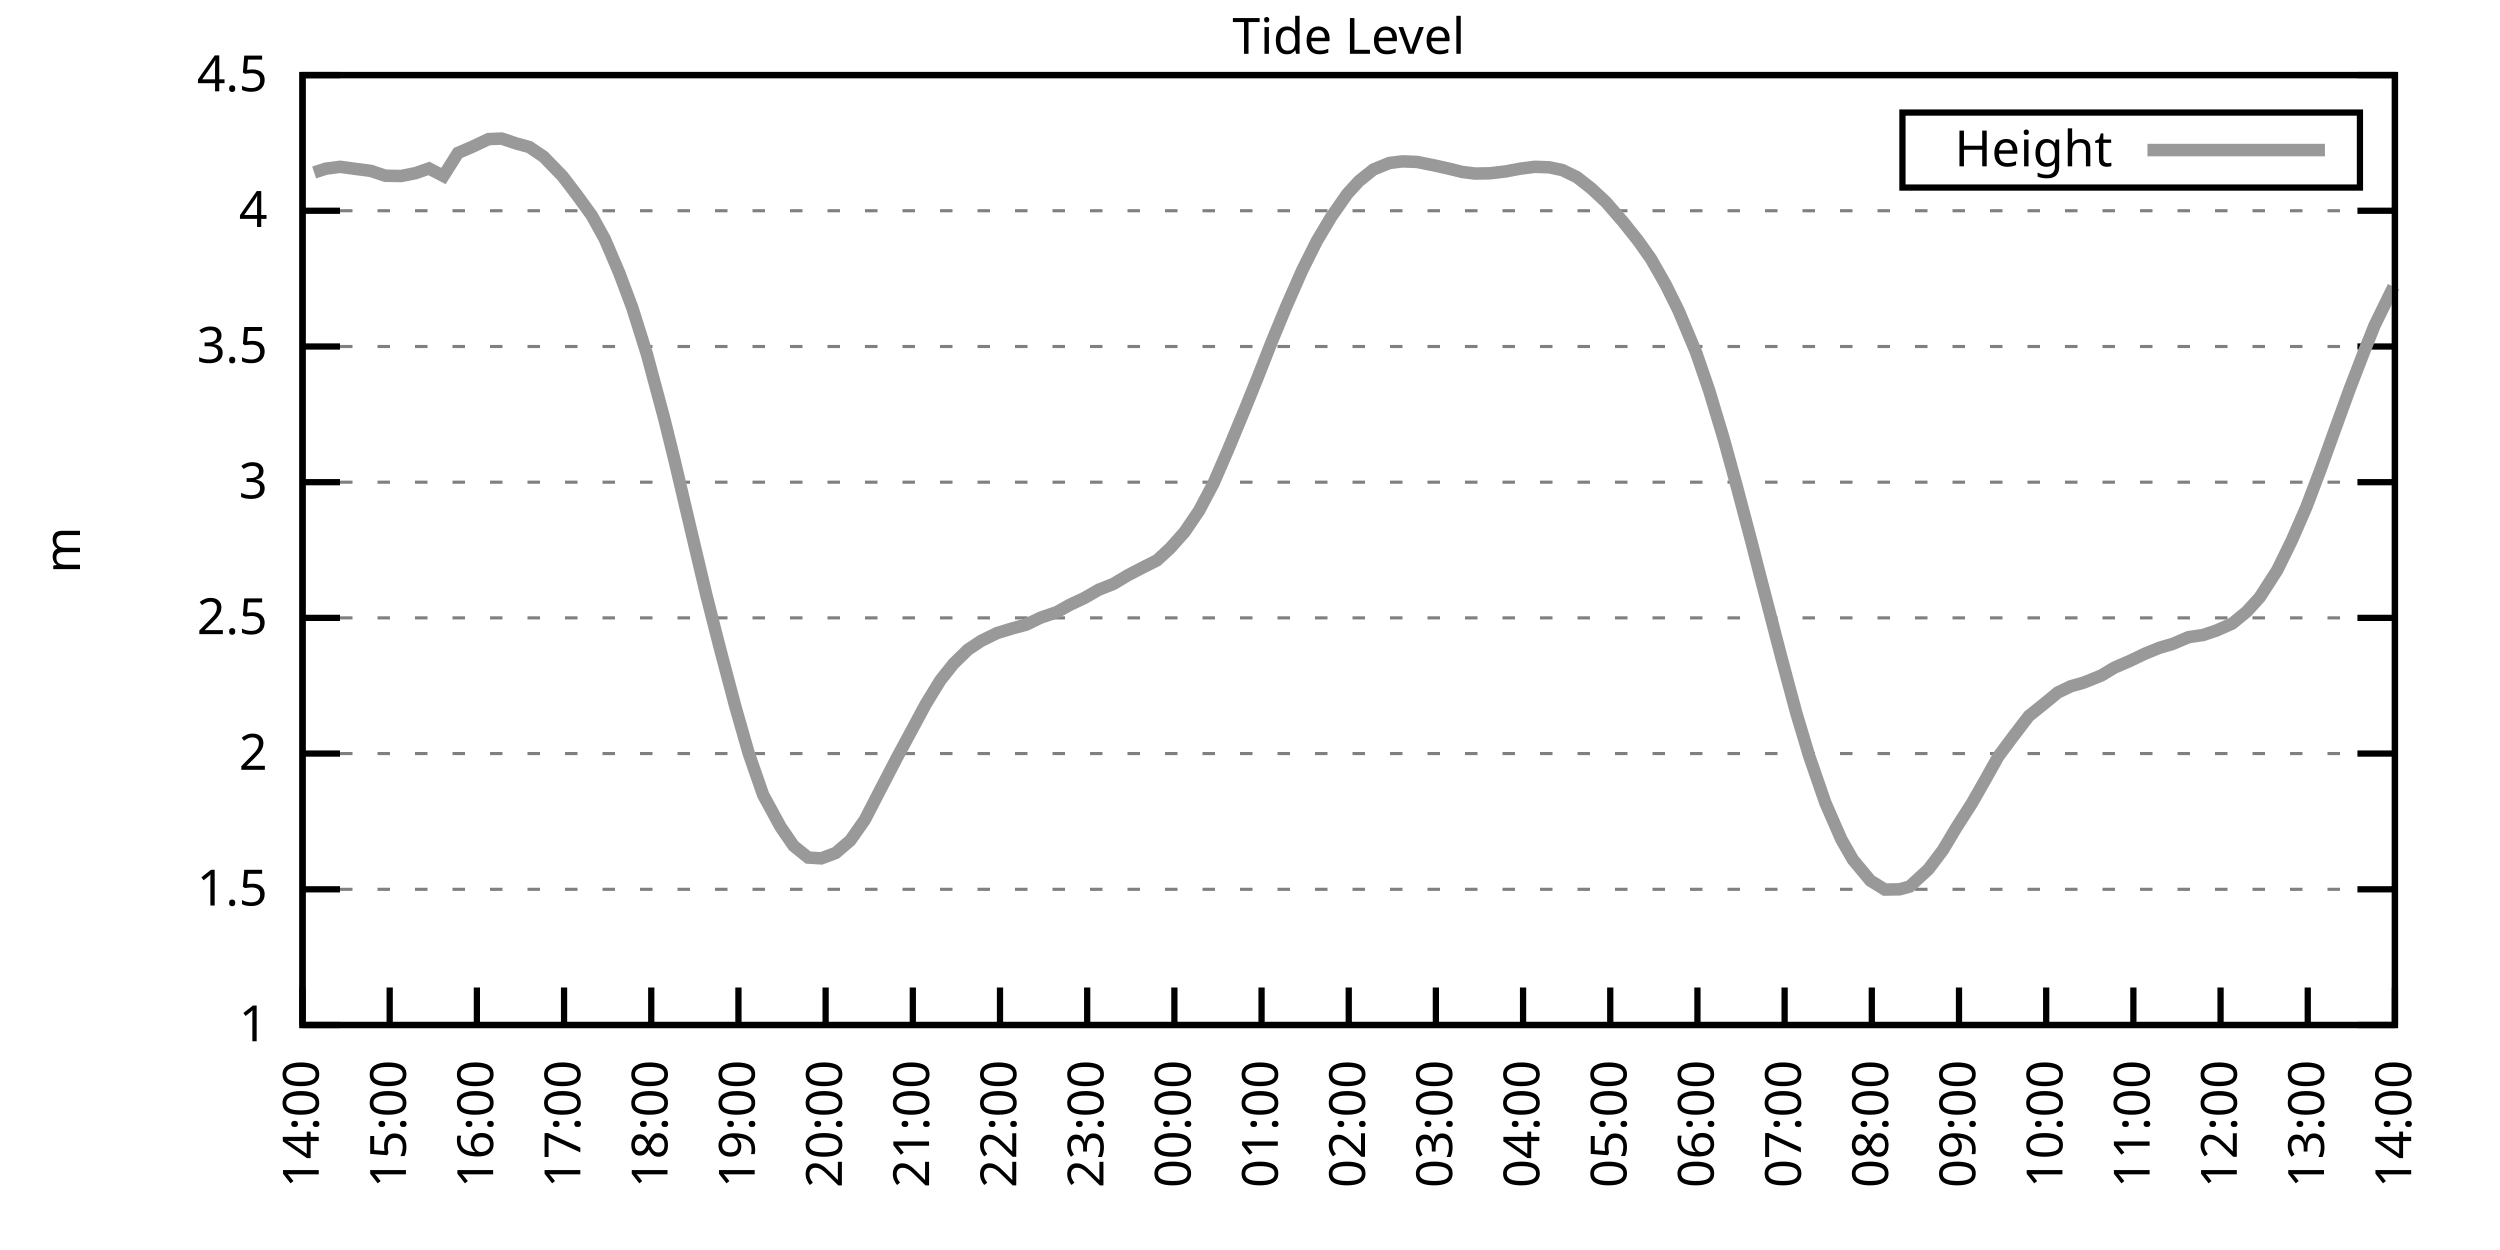
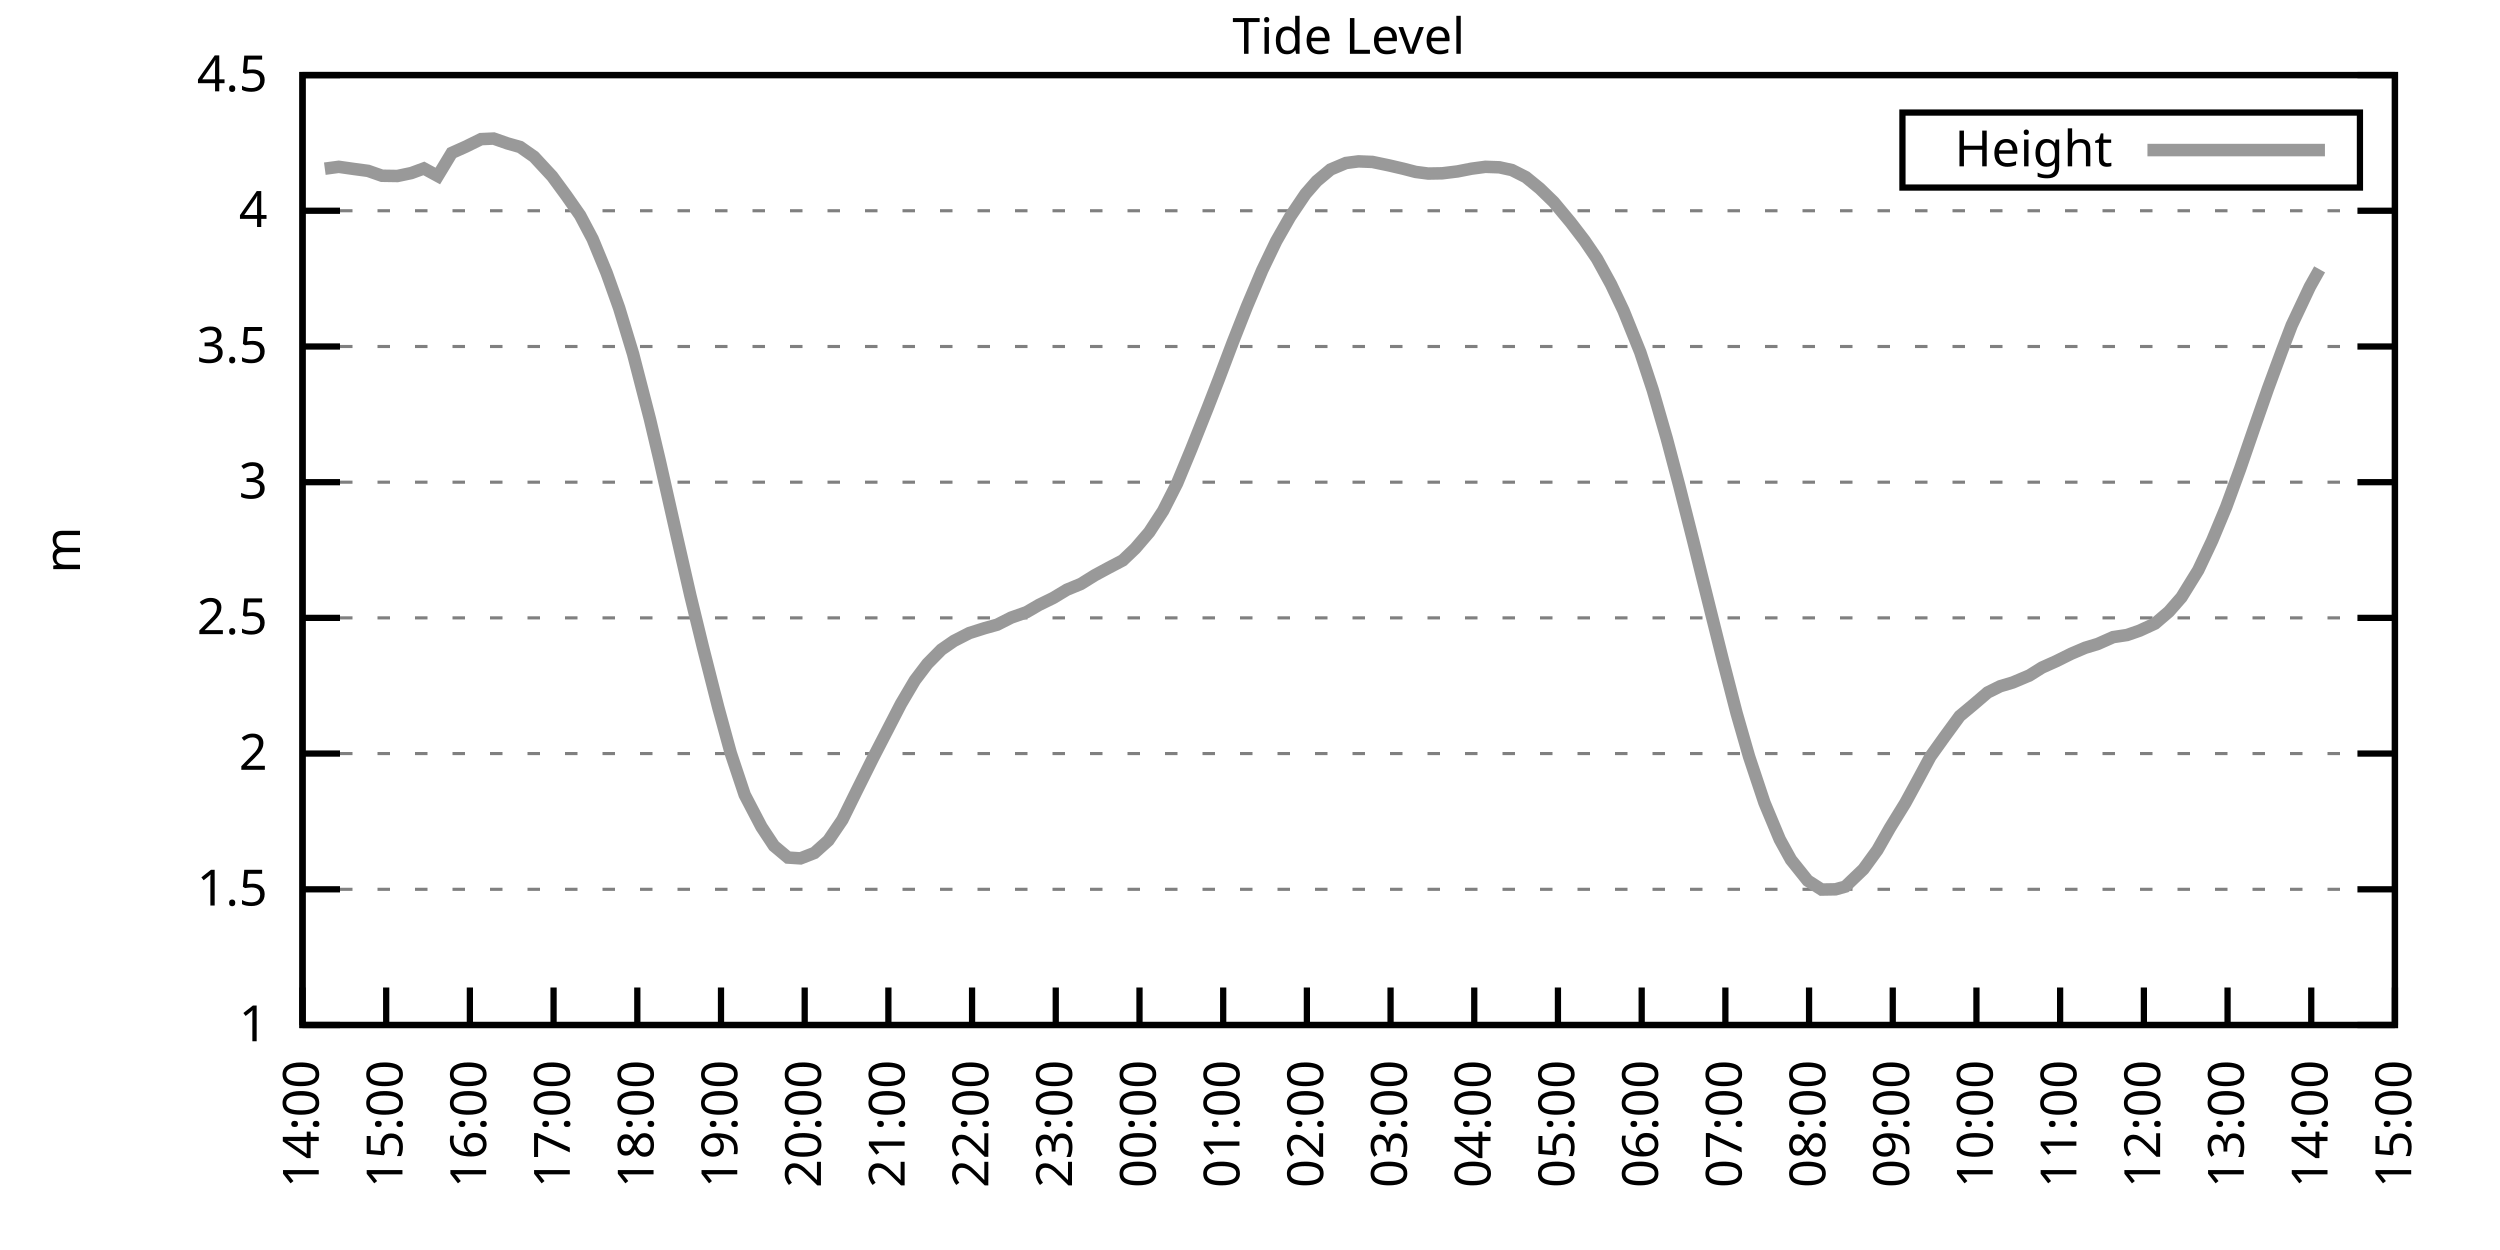
<svg xmlns="http://www.w3.org/2000/svg" xmlns:xlink="http://www.w3.org/1999/xlink" width="400" height="200" viewBox="0 0 400 200">
  <g id="gnuplot_canvas">
    <rect x="0" y="0" width="400" height="200" fill="none" />
    <defs>
      <circle id="gpDot" r="0.5" stroke-width="0.5" stroke="currentColor" />
      <path id="gpPt0" stroke-width="0.333" stroke="currentColor" d="M-1,0 h2 M0,-1 v2" />
      <path id="gpPt1" stroke-width="0.333" stroke="currentColor" d="M-1,-1 L1,1 M1,-1 L-1,1" />
      <path id="gpPt2" stroke-width="0.333" stroke="currentColor" d="M-1,0 L1,0 M0,-1 L0,1 M-1,-1 L1,1 M-1,1 L1,-1" />
      <rect id="gpPt3" stroke-width="0.333" stroke="currentColor" x="-1" y="-1" width="2" height="2" />
      <rect id="gpPt4" stroke-width="0.333" stroke="currentColor" fill="currentColor" x="-1" y="-1" width="2" height="2" />
      <circle id="gpPt5" stroke-width="0.333" stroke="currentColor" cx="0" cy="0" r="1" />
      <use xlink:href="#gpPt5" id="gpPt6" fill="currentColor" stroke="none" />
      <path id="gpPt7" stroke-width="0.333" stroke="currentColor" d="M0,-1.33 L-1.33,0.67 L1.33,0.67 z" />
      <use xlink:href="#gpPt7" id="gpPt8" fill="currentColor" stroke="none" />
      <use xlink:href="#gpPt7" id="gpPt9" stroke="currentColor" transform="rotate(180)" />
      <use xlink:href="#gpPt9" id="gpPt10" fill="currentColor" stroke="none" />
      <use xlink:href="#gpPt3" id="gpPt11" stroke="currentColor" transform="rotate(45)" />
      <use xlink:href="#gpPt11" id="gpPt12" fill="currentColor" stroke="none" />
      <path id="gpPt13" stroke-width="0.333" stroke="currentColor" d="M0,1.330 L1.265,0.411 L0.782,-1.067 L-0.782,-1.076 L-1.265,0.411 z" />
      <use xlink:href="#gpPt13" id="gpPt14" fill="currentColor" stroke="none" />
      <filter id="textbox" filterUnits="objectBoundingBox" x="0" y="0" height="1" width="1">
        <feFlood flood-color="white" flood-opacity="1" result="bgnd" />
        <feComposite in="SourceGraphic" in2="bgnd" operator="atop" />
      </filter>
      <filter id="greybox" filterUnits="objectBoundingBox" x="0" y="0" height="1" width="1">
        <feFlood flood-color="lightgrey" flood-opacity="1" result="grey" />
        <feComposite in="SourceGraphic" in2="grey" operator="atop" />
      </filter>
    </defs>
    <g fill="none" color="white" stroke="currentColor" stroke-width="1.00" stroke-linecap="butt" stroke-linejoin="miter">
</g>
    <g fill="none" color="black" stroke="currentColor" stroke-width="1.00" stroke-linecap="butt" stroke-linejoin="miter">
      <g stroke="none" shape-rendering="crispEdges">
        <polygon fill="rgb(255, 255, 255)" points="48.40,164.00 383.18,164.00 383.18,12.02 48.40,12.02 " />
      </g>
    </g>
    <g fill="none" color="black" stroke="currentColor" stroke-width="1.00" stroke-linecap="butt" stroke-linejoin="miter">
</g>
    <g fill="none" color="black" stroke="black" stroke-width="0.50" stroke-linecap="butt" stroke-linejoin="miter">
</g>
    <g fill="none" color="gray" stroke="currentColor" stroke-width="0.50" stroke-linecap="butt" stroke-linejoin="miter">
      <path stroke="gray" stroke-dasharray="2,4" class="gridline" d="M48.40,164.00 L383.19,164.00  " />
    </g>
    <g fill="none" color="gray" stroke="gray" stroke-width="1.00" stroke-linecap="butt" stroke-linejoin="miter">
</g>
    <g fill="none" color="black" stroke="currentColor" stroke-width="1.00" stroke-linecap="butt" stroke-linejoin="miter">
      <path stroke="black" d="M48.40,164.00 L54.40,164.00 M383.19,164.00 L377.19,164.00  " />
      <g transform="translate(42.80,166.60)" stroke="none" fill="black" font-family="Sans" font-size="8.00" text-anchor="end">
        <text>
          <tspan font-family="Sans"> 1</tspan>
        </text>
      </g>
    </g>
    <g fill="none" color="black" stroke="currentColor" stroke-width="1.00" stroke-linecap="butt" stroke-linejoin="miter">
</g>
    <g fill="none" color="black" stroke="black" stroke-width="0.50" stroke-linecap="butt" stroke-linejoin="miter">
</g>
    <g fill="none" color="gray" stroke="currentColor" stroke-width="0.50" stroke-linecap="butt" stroke-linejoin="miter">
      <path stroke="gray" stroke-dasharray="2,4" class="gridline" d="M48.40,142.29 L383.19,142.29  " />
    </g>
    <g fill="none" color="gray" stroke="gray" stroke-width="1.00" stroke-linecap="butt" stroke-linejoin="miter">
</g>
    <g fill="none" color="black" stroke="currentColor" stroke-width="1.00" stroke-linecap="butt" stroke-linejoin="miter">
      <path stroke="black" d="M48.40,142.29 L54.40,142.29 M383.19,142.29 L377.19,142.29  " />
      <g transform="translate(42.80,144.89)" stroke="none" fill="black" font-family="Sans" font-size="8.00" text-anchor="end">
        <text>
          <tspan font-family="Sans"> 1.5</tspan>
        </text>
      </g>
    </g>
    <g fill="none" color="black" stroke="currentColor" stroke-width="1.00" stroke-linecap="butt" stroke-linejoin="miter">
</g>
    <g fill="none" color="black" stroke="black" stroke-width="0.50" stroke-linecap="butt" stroke-linejoin="miter">
</g>
    <g fill="none" color="gray" stroke="currentColor" stroke-width="0.50" stroke-linecap="butt" stroke-linejoin="miter">
      <path stroke="gray" stroke-dasharray="2,4" class="gridline" d="M48.40,120.57 L383.19,120.57  " />
    </g>
    <g fill="none" color="gray" stroke="gray" stroke-width="1.00" stroke-linecap="butt" stroke-linejoin="miter">
</g>
    <g fill="none" color="black" stroke="currentColor" stroke-width="1.00" stroke-linecap="butt" stroke-linejoin="miter">
      <path stroke="black" d="M48.40,120.57 L54.40,120.57 M383.19,120.57 L377.19,120.57  " />
      <g transform="translate(42.80,123.17)" stroke="none" fill="black" font-family="Sans" font-size="8.00" text-anchor="end">
        <text>
          <tspan font-family="Sans"> 2</tspan>
        </text>
      </g>
    </g>
    <g fill="none" color="black" stroke="currentColor" stroke-width="1.00" stroke-linecap="butt" stroke-linejoin="miter">
</g>
    <g fill="none" color="black" stroke="black" stroke-width="0.50" stroke-linecap="butt" stroke-linejoin="miter">
</g>
    <g fill="none" color="gray" stroke="currentColor" stroke-width="0.50" stroke-linecap="butt" stroke-linejoin="miter">
      <path stroke="gray" stroke-dasharray="2,4" class="gridline" d="M48.40,98.86 L383.19,98.86  " />
    </g>
    <g fill="none" color="gray" stroke="gray" stroke-width="1.00" stroke-linecap="butt" stroke-linejoin="miter">
</g>
    <g fill="none" color="black" stroke="currentColor" stroke-width="1.00" stroke-linecap="butt" stroke-linejoin="miter">
      <path stroke="black" d="M48.40,98.86 L54.40,98.86 M383.19,98.86 L377.19,98.86  " />
      <g transform="translate(42.80,101.46)" stroke="none" fill="black" font-family="Sans" font-size="8.00" text-anchor="end">
        <text>
          <tspan font-family="Sans"> 2.5</tspan>
        </text>
      </g>
    </g>
    <g fill="none" color="black" stroke="currentColor" stroke-width="1.00" stroke-linecap="butt" stroke-linejoin="miter">
</g>
    <g fill="none" color="black" stroke="black" stroke-width="0.50" stroke-linecap="butt" stroke-linejoin="miter">
</g>
    <g fill="none" color="gray" stroke="currentColor" stroke-width="0.50" stroke-linecap="butt" stroke-linejoin="miter">
      <path stroke="gray" stroke-dasharray="2,4" class="gridline" d="M48.40,77.15 L383.19,77.15  " />
    </g>
    <g fill="none" color="gray" stroke="gray" stroke-width="1.00" stroke-linecap="butt" stroke-linejoin="miter">
</g>
    <g fill="none" color="black" stroke="currentColor" stroke-width="1.00" stroke-linecap="butt" stroke-linejoin="miter">
      <path stroke="black" d="M48.40,77.15 L54.40,77.15 M383.19,77.15 L377.19,77.15  " />
      <g transform="translate(42.80,79.75)" stroke="none" fill="black" font-family="Sans" font-size="8.00" text-anchor="end">
        <text>
          <tspan font-family="Sans"> 3</tspan>
        </text>
      </g>
    </g>
    <g fill="none" color="black" stroke="currentColor" stroke-width="1.00" stroke-linecap="butt" stroke-linejoin="miter">
</g>
    <g fill="none" color="black" stroke="black" stroke-width="0.50" stroke-linecap="butt" stroke-linejoin="miter">
</g>
    <g fill="none" color="gray" stroke="currentColor" stroke-width="0.50" stroke-linecap="butt" stroke-linejoin="miter">
      <path stroke="gray" stroke-dasharray="2,4" class="gridline" d="M48.40,55.44 L383.19,55.44  " />
    </g>
    <g fill="none" color="gray" stroke="gray" stroke-width="1.00" stroke-linecap="butt" stroke-linejoin="miter">
</g>
    <g fill="none" color="black" stroke="currentColor" stroke-width="1.00" stroke-linecap="butt" stroke-linejoin="miter">
      <path stroke="black" d="M48.40,55.44 L54.40,55.44 M383.19,55.44 L377.19,55.44  " />
      <g transform="translate(42.80,58.04)" stroke="none" fill="black" font-family="Sans" font-size="8.00" text-anchor="end">
        <text>
          <tspan font-family="Sans"> 3.5</tspan>
        </text>
      </g>
    </g>
    <g fill="none" color="black" stroke="currentColor" stroke-width="1.00" stroke-linecap="butt" stroke-linejoin="miter">
</g>
    <g fill="none" color="black" stroke="black" stroke-width="0.50" stroke-linecap="butt" stroke-linejoin="miter">
</g>
    <g fill="none" color="gray" stroke="currentColor" stroke-width="0.50" stroke-linecap="butt" stroke-linejoin="miter">
      <path stroke="gray" stroke-dasharray="2,4" class="gridline" d="M48.40,33.72 L383.19,33.72  " />
    </g>
    <g fill="none" color="gray" stroke="gray" stroke-width="1.00" stroke-linecap="butt" stroke-linejoin="miter">
</g>
    <g fill="none" color="black" stroke="currentColor" stroke-width="1.00" stroke-linecap="butt" stroke-linejoin="miter">
      <path stroke="black" d="M48.40,33.72 L54.40,33.72 M383.19,33.72 L377.19,33.72  " />
      <g transform="translate(42.80,36.32)" stroke="none" fill="black" font-family="Sans" font-size="8.00" text-anchor="end">
        <text>
          <tspan font-family="Sans"> 4</tspan>
        </text>
      </g>
    </g>
    <g fill="none" color="black" stroke="currentColor" stroke-width="1.00" stroke-linecap="butt" stroke-linejoin="miter">
</g>
    <g fill="none" color="black" stroke="black" stroke-width="0.50" stroke-linecap="butt" stroke-linejoin="miter">
</g>
    <g fill="none" color="gray" stroke="currentColor" stroke-width="0.50" stroke-linecap="butt" stroke-linejoin="miter">
      <path stroke="gray" stroke-dasharray="2,4" class="gridline" d="M48.40,12.01 L383.19,12.01  " />
    </g>
    <g fill="none" color="gray" stroke="gray" stroke-width="1.00" stroke-linecap="butt" stroke-linejoin="miter">
</g>
    <g fill="none" color="black" stroke="currentColor" stroke-width="1.00" stroke-linecap="butt" stroke-linejoin="miter">
      <path stroke="black" d="M48.40,12.01 L54.40,12.01 M383.19,12.01 L377.19,12.01  " />
      <g transform="translate(42.80,14.61)" stroke="none" fill="black" font-family="Sans" font-size="8.00" text-anchor="end">
        <text>
          <tspan font-family="Sans"> 4.5</tspan>
        </text>
      </g>
    </g>
    <g fill="none" color="black" stroke="currentColor" stroke-width="1.00" stroke-linecap="butt" stroke-linejoin="miter">
      <path stroke="black" d="M48.40,164.00 L48.40,158.00  " />
      <g transform="translate(51.00,169.60) rotate(270.00)" stroke="none" fill="black" font-family="Sans" font-size="8.00" text-anchor="end">
        <text>
          <tspan font-family="Sans">14:00</tspan>
        </text>
      </g>
    </g>
    <g fill="none" color="black" stroke="currentColor" stroke-width="1.00" stroke-linecap="butt" stroke-linejoin="miter">
-       <path stroke="black" d="M62.35,164.00 L62.35,158.00  " />
-       <g transform="translate(64.95,169.60) rotate(270.00)" stroke="none" fill="black" font-family="Sans" font-size="8.00" text-anchor="end">
+       <path stroke="black" d="M61.79,164.00 L61.79,158.00  " />
+       <g transform="translate(64.39,169.60) rotate(270.00)" stroke="none" fill="black" font-family="Sans" font-size="8.00" text-anchor="end">
        <text>
          <tspan font-family="Sans">15:00</tspan>
        </text>
      </g>
    </g>
    <g fill="none" color="black" stroke="currentColor" stroke-width="1.00" stroke-linecap="butt" stroke-linejoin="miter">
-       <path stroke="black" d="M76.30,164.00 L76.30,158.00  " />
-       <g transform="translate(78.90,169.60) rotate(270.00)" stroke="none" fill="black" font-family="Sans" font-size="8.00" text-anchor="end">
+       <path stroke="black" d="M75.18,164.00 L75.18,158.00  " />
+       <g transform="translate(77.78,169.60) rotate(270.00)" stroke="none" fill="black" font-family="Sans" font-size="8.00" text-anchor="end">
        <text>
          <tspan font-family="Sans">16:00</tspan>
        </text>
      </g>
    </g>
    <g fill="none" color="black" stroke="currentColor" stroke-width="1.00" stroke-linecap="butt" stroke-linejoin="miter">
-       <path stroke="black" d="M90.25,164.00 L90.25,158.00  " />
-       <g transform="translate(92.85,169.60) rotate(270.00)" stroke="none" fill="black" font-family="Sans" font-size="8.00" text-anchor="end">
+       <path stroke="black" d="M88.57,164.00 L88.57,158.00  " />
+       <g transform="translate(91.17,169.60) rotate(270.00)" stroke="none" fill="black" font-family="Sans" font-size="8.00" text-anchor="end">
        <text>
          <tspan font-family="Sans">17:00</tspan>
        </text>
      </g>
    </g>
    <g fill="none" color="black" stroke="currentColor" stroke-width="1.00" stroke-linecap="butt" stroke-linejoin="miter">
-       <path stroke="black" d="M104.20,164.00 L104.20,158.00  " />
-       <g transform="translate(106.80,169.60) rotate(270.00)" stroke="none" fill="black" font-family="Sans" font-size="8.00" text-anchor="end">
+       <path stroke="black" d="M101.97,164.00 L101.97,158.00  " />
+       <g transform="translate(104.57,169.60) rotate(270.00)" stroke="none" fill="black" font-family="Sans" font-size="8.00" text-anchor="end">
        <text>
          <tspan font-family="Sans">18:00</tspan>
        </text>
      </g>
    </g>
    <g fill="none" color="black" stroke="currentColor" stroke-width="1.00" stroke-linecap="butt" stroke-linejoin="miter">
-       <path stroke="black" d="M118.15,164.00 L118.15,158.00  " />
-       <g transform="translate(120.75,169.60) rotate(270.00)" stroke="none" fill="black" font-family="Sans" font-size="8.00" text-anchor="end">
+       <path stroke="black" d="M115.36,164.00 L115.36,158.00  " />
+       <g transform="translate(117.96,169.60) rotate(270.00)" stroke="none" fill="black" font-family="Sans" font-size="8.00" text-anchor="end">
        <text>
          <tspan font-family="Sans">19:00</tspan>
        </text>
      </g>
    </g>
    <g fill="none" color="black" stroke="currentColor" stroke-width="1.00" stroke-linecap="butt" stroke-linejoin="miter">
-       <path stroke="black" d="M132.10,164.00 L132.10,158.00  " />
-       <g transform="translate(134.70,169.60) rotate(270.00)" stroke="none" fill="black" font-family="Sans" font-size="8.00" text-anchor="end">
+       <path stroke="black" d="M128.75,164.00 L128.75,158.00  " />
+       <g transform="translate(131.35,169.60) rotate(270.00)" stroke="none" fill="black" font-family="Sans" font-size="8.00" text-anchor="end">
        <text>
          <tspan font-family="Sans">20:00</tspan>
        </text>
      </g>
    </g>
    <g fill="none" color="black" stroke="currentColor" stroke-width="1.00" stroke-linecap="butt" stroke-linejoin="miter">
-       <path stroke="black" d="M146.05,164.00 L146.05,158.00  " />
-       <g transform="translate(148.65,169.60) rotate(270.00)" stroke="none" fill="black" font-family="Sans" font-size="8.00" text-anchor="end">
+       <path stroke="black" d="M142.14,164.00 L142.14,158.00  " />
+       <g transform="translate(144.74,169.60) rotate(270.00)" stroke="none" fill="black" font-family="Sans" font-size="8.00" text-anchor="end">
        <text>
          <tspan font-family="Sans">21:00</tspan>
        </text>
      </g>
    </g>
    <g fill="none" color="black" stroke="currentColor" stroke-width="1.00" stroke-linecap="butt" stroke-linejoin="miter">
-       <path stroke="black" d="M160.00,164.00 L160.00,158.00  " />
-       <g transform="translate(162.60,169.60) rotate(270.00)" stroke="none" fill="black" font-family="Sans" font-size="8.00" text-anchor="end">
+       <path stroke="black" d="M155.53,164.00 L155.53,158.00  " />
+       <g transform="translate(158.13,169.60) rotate(270.00)" stroke="none" fill="black" font-family="Sans" font-size="8.00" text-anchor="end">
        <text>
          <tspan font-family="Sans">22:00</tspan>
        </text>
      </g>
    </g>
    <g fill="none" color="black" stroke="currentColor" stroke-width="1.00" stroke-linecap="butt" stroke-linejoin="miter">
-       <path stroke="black" d="M173.95,164.00 L173.95,158.00  " />
-       <g transform="translate(176.55,169.60) rotate(270.00)" stroke="none" fill="black" font-family="Sans" font-size="8.00" text-anchor="end">
+       <path stroke="black" d="M168.92,164.00 L168.92,158.00  " />
+       <g transform="translate(171.52,169.60) rotate(270.00)" stroke="none" fill="black" font-family="Sans" font-size="8.00" text-anchor="end">
        <text>
          <tspan font-family="Sans">23:00</tspan>
        </text>
      </g>
    </g>
    <g fill="none" color="black" stroke="currentColor" stroke-width="1.00" stroke-linecap="butt" stroke-linejoin="miter">
-       <path stroke="black" d="M187.90,164.00 L187.90,158.00  " />
-       <g transform="translate(190.50,169.60) rotate(270.00)" stroke="none" fill="black" font-family="Sans" font-size="8.00" text-anchor="end">
+       <path stroke="black" d="M182.32,164.00 L182.32,158.00  " />
+       <g transform="translate(184.92,169.60) rotate(270.00)" stroke="none" fill="black" font-family="Sans" font-size="8.00" text-anchor="end">
        <text>
          <tspan font-family="Sans">00:00</tspan>
        </text>
      </g>
    </g>
    <g fill="none" color="black" stroke="currentColor" stroke-width="1.00" stroke-linecap="butt" stroke-linejoin="miter">
-       <path stroke="black" d="M201.85,164.00 L201.85,158.00  " />
-       <g transform="translate(204.45,169.60) rotate(270.00)" stroke="none" fill="black" font-family="Sans" font-size="8.00" text-anchor="end">
+       <path stroke="black" d="M195.71,164.00 L195.71,158.00  " />
+       <g transform="translate(198.31,169.60) rotate(270.00)" stroke="none" fill="black" font-family="Sans" font-size="8.00" text-anchor="end">
        <text>
          <tspan font-family="Sans">01:00</tspan>
        </text>
      </g>
    </g>
    <g fill="none" color="black" stroke="currentColor" stroke-width="1.00" stroke-linecap="butt" stroke-linejoin="miter">
-       <path stroke="black" d="M215.80,164.00 L215.80,158.00  " />
-       <g transform="translate(218.40,169.60) rotate(270.00)" stroke="none" fill="black" font-family="Sans" font-size="8.00" text-anchor="end">
+       <path stroke="black" d="M209.10,164.00 L209.10,158.00  " />
+       <g transform="translate(211.70,169.60) rotate(270.00)" stroke="none" fill="black" font-family="Sans" font-size="8.00" text-anchor="end">
        <text>
          <tspan font-family="Sans">02:00</tspan>
        </text>
      </g>
    </g>
    <g fill="none" color="black" stroke="currentColor" stroke-width="1.00" stroke-linecap="butt" stroke-linejoin="miter">
-       <path stroke="black" d="M229.74,164.00 L229.74,158.00  " />
-       <g transform="translate(232.34,169.60) rotate(270.00)" stroke="none" fill="black" font-family="Sans" font-size="8.00" text-anchor="end">
+       <path stroke="black" d="M222.49,164.00 L222.49,158.00  " />
+       <g transform="translate(225.09,169.60) rotate(270.00)" stroke="none" fill="black" font-family="Sans" font-size="8.00" text-anchor="end">
        <text>
          <tspan font-family="Sans">03:00</tspan>
        </text>
      </g>
    </g>
    <g fill="none" color="black" stroke="currentColor" stroke-width="1.00" stroke-linecap="butt" stroke-linejoin="miter">
-       <path stroke="black" d="M243.69,164.00 L243.69,158.00  " />
-       <g transform="translate(246.29,169.60) rotate(270.00)" stroke="none" fill="black" font-family="Sans" font-size="8.00" text-anchor="end">
+       <path stroke="black" d="M235.88,164.00 L235.88,158.00  " />
+       <g transform="translate(238.48,169.60) rotate(270.00)" stroke="none" fill="black" font-family="Sans" font-size="8.00" text-anchor="end">
        <text>
          <tspan font-family="Sans">04:00</tspan>
        </text>
      </g>
    </g>
    <g fill="none" color="black" stroke="currentColor" stroke-width="1.00" stroke-linecap="butt" stroke-linejoin="miter">
-       <path stroke="black" d="M257.64,164.00 L257.64,158.00  " />
-       <g transform="translate(260.24,169.60) rotate(270.00)" stroke="none" fill="black" font-family="Sans" font-size="8.00" text-anchor="end">
+       <path stroke="black" d="M249.27,164.00 L249.27,158.00  " />
+       <g transform="translate(251.87,169.60) rotate(270.00)" stroke="none" fill="black" font-family="Sans" font-size="8.00" text-anchor="end">
        <text>
          <tspan font-family="Sans">05:00</tspan>
        </text>
      </g>
    </g>
    <g fill="none" color="black" stroke="currentColor" stroke-width="1.00" stroke-linecap="butt" stroke-linejoin="miter">
-       <path stroke="black" d="M271.59,164.00 L271.59,158.00  " />
-       <g transform="translate(274.19,169.60) rotate(270.00)" stroke="none" fill="black" font-family="Sans" font-size="8.00" text-anchor="end">
+       <path stroke="black" d="M262.67,164.00 L262.67,158.00  " />
+       <g transform="translate(265.27,169.60) rotate(270.00)" stroke="none" fill="black" font-family="Sans" font-size="8.00" text-anchor="end">
        <text>
          <tspan font-family="Sans">06:00</tspan>
        </text>
      </g>
    </g>
    <g fill="none" color="black" stroke="currentColor" stroke-width="1.00" stroke-linecap="butt" stroke-linejoin="miter">
-       <path stroke="black" d="M285.54,164.00 L285.54,158.00  " />
-       <g transform="translate(288.14,169.60) rotate(270.00)" stroke="none" fill="black" font-family="Sans" font-size="8.00" text-anchor="end">
+       <path stroke="black" d="M276.06,164.00 L276.06,158.00  " />
+       <g transform="translate(278.66,169.60) rotate(270.00)" stroke="none" fill="black" font-family="Sans" font-size="8.00" text-anchor="end">
        <text>
          <tspan font-family="Sans">07:00</tspan>
        </text>
      </g>
    </g>
    <g fill="none" color="black" stroke="currentColor" stroke-width="1.00" stroke-linecap="butt" stroke-linejoin="miter">
-       <path stroke="black" d="M299.49,164.00 L299.49,158.00  " />
-       <g transform="translate(302.09,169.60) rotate(270.00)" stroke="none" fill="black" font-family="Sans" font-size="8.00" text-anchor="end">
+       <path stroke="black" d="M289.45,164.00 L289.45,158.00  " />
+       <g transform="translate(292.05,169.60) rotate(270.00)" stroke="none" fill="black" font-family="Sans" font-size="8.00" text-anchor="end">
        <text>
          <tspan font-family="Sans">08:00</tspan>
        </text>
      </g>
    </g>
    <g fill="none" color="black" stroke="currentColor" stroke-width="1.00" stroke-linecap="butt" stroke-linejoin="miter">
-       <path stroke="black" d="M313.44,164.00 L313.44,158.00  " />
-       <g transform="translate(316.04,169.60) rotate(270.00)" stroke="none" fill="black" font-family="Sans" font-size="8.00" text-anchor="end">
+       <path stroke="black" d="M302.84,164.00 L302.84,158.00  " />
+       <g transform="translate(305.44,169.60) rotate(270.00)" stroke="none" fill="black" font-family="Sans" font-size="8.00" text-anchor="end">
        <text>
          <tspan font-family="Sans">09:00</tspan>
        </text>
      </g>
    </g>
    <g fill="none" color="black" stroke="currentColor" stroke-width="1.00" stroke-linecap="butt" stroke-linejoin="miter">
-       <path stroke="black" d="M327.39,164.00 L327.39,158.00  " />
-       <g transform="translate(329.99,169.60) rotate(270.00)" stroke="none" fill="black" font-family="Sans" font-size="8.00" text-anchor="end">
+       <path stroke="black" d="M316.23,164.00 L316.23,158.00  " />
+       <g transform="translate(318.83,169.60) rotate(270.00)" stroke="none" fill="black" font-family="Sans" font-size="8.00" text-anchor="end">
        <text>
          <tspan font-family="Sans">10:00</tspan>
        </text>
      </g>
    </g>
    <g fill="none" color="black" stroke="currentColor" stroke-width="1.00" stroke-linecap="butt" stroke-linejoin="miter">
-       <path stroke="black" d="M341.34,164.00 L341.34,158.00  " />
-       <g transform="translate(343.94,169.60) rotate(270.00)" stroke="none" fill="black" font-family="Sans" font-size="8.00" text-anchor="end">
+       <path stroke="black" d="M329.62,164.00 L329.62,158.00  " />
+       <g transform="translate(332.22,169.60) rotate(270.00)" stroke="none" fill="black" font-family="Sans" font-size="8.00" text-anchor="end">
        <text>
          <tspan font-family="Sans">11:00</tspan>
        </text>
      </g>
    </g>
    <g fill="none" color="black" stroke="currentColor" stroke-width="1.00" stroke-linecap="butt" stroke-linejoin="miter">
-       <path stroke="black" d="M355.29,164.00 L355.29,158.00  " />
-       <g transform="translate(357.89,169.60) rotate(270.00)" stroke="none" fill="black" font-family="Sans" font-size="8.00" text-anchor="end">
+       <path stroke="black" d="M343.02,164.00 L343.02,158.00  " />
+       <g transform="translate(345.62,169.60) rotate(270.00)" stroke="none" fill="black" font-family="Sans" font-size="8.00" text-anchor="end">
        <text>
          <tspan font-family="Sans">12:00</tspan>
        </text>
      </g>
    </g>
    <g fill="none" color="black" stroke="currentColor" stroke-width="1.00" stroke-linecap="butt" stroke-linejoin="miter">
-       <path stroke="black" d="M369.24,164.00 L369.24,158.00  " />
-       <g transform="translate(371.84,169.60) rotate(270.00)" stroke="none" fill="black" font-family="Sans" font-size="8.00" text-anchor="end">
+       <path stroke="black" d="M356.41,164.00 L356.41,158.00  " />
+       <g transform="translate(359.01,169.60) rotate(270.00)" stroke="none" fill="black" font-family="Sans" font-size="8.00" text-anchor="end">
        <text>
          <tspan font-family="Sans">13:00</tspan>
+         </text>
+       </g>
+     </g>
+     <g fill="none" color="black" stroke="currentColor" stroke-width="1.00" stroke-linecap="butt" stroke-linejoin="miter">
+       <path stroke="black" d="M369.80,164.00 L369.80,158.00  " />
+       <g transform="translate(372.40,169.60) rotate(270.00)" stroke="none" fill="black" font-family="Sans" font-size="8.00" text-anchor="end">
+         <text>
+           <tspan font-family="Sans">14:00</tspan>
        </text>
      </g>
    </g>
    <g fill="none" color="black" stroke="currentColor" stroke-width="1.00" stroke-linecap="butt" stroke-linejoin="miter">
      <path stroke="black" d="M383.19,164.00 L383.19,158.00  " />
      <g transform="translate(385.79,169.60) rotate(270.00)" stroke="none" fill="black" font-family="Sans" font-size="8.00" text-anchor="end">
        <text>
-           <tspan font-family="Sans">14:00</tspan>
+           <tspan font-family="Sans">15:00</tspan>
        </text>
      </g>
    </g>
    <g fill="none" color="black" stroke="currentColor" stroke-width="1.00" stroke-linecap="butt" stroke-linejoin="miter">
</g>
    <g fill="none" color="black" stroke="currentColor" stroke-width="1.00" stroke-linecap="butt" stroke-linejoin="miter">
      <path stroke="black" d="M48.40,12.01 L48.40,164.00 L383.19,164.00 L383.19,12.01 L48.40,12.01 Z  " />
    </g>
    <g fill="none" color="black" stroke="currentColor" stroke-width="1.00" stroke-linecap="butt" stroke-linejoin="miter">
</g>
    <g fill="none" color="black" stroke="currentColor" stroke-width="1.00" stroke-linecap="butt" stroke-linejoin="miter">
      <path stroke="black" d="M304.39,30.01 L304.39,18.01 L377.59,18.01 L377.59,30.01 L304.39,30.01 Z  " />
    </g>
    <g id="Tide_level_plot_1">
      <g fill="none" color="white" stroke="black" stroke-width="2.00" stroke-linecap="butt" stroke-linejoin="miter">
</g>
      <g fill="none" color="black" stroke="currentColor" stroke-width="2.00" stroke-linecap="butt" stroke-linejoin="miter">
        <g transform="translate(337.99,26.61)" stroke="none" fill="black" font-family="Sans" font-size="8.00" text-anchor="end">
          <text>
            <tspan font-family="Sans">Height</tspan>
          </text>
        </g>
      </g>
      <g fill="none" color="black" stroke="currentColor" stroke-width="2.00" stroke-linecap="butt" stroke-linejoin="miter">
-         <path stroke="rgb(153, 153, 153)" d="M343.59,24.01 L371.99,24.01 M50.26,27.60 L52.12,26.99 L54.44,26.69 L57.00,27.04 L59.33,27.34 L61.65,28.12   L64.21,28.16 L66.53,27.69 L68.63,26.95 L70.95,28.16 L73.28,24.47 L75.60,23.47 L78.16,22.26 L80.25,22.17   L82.58,22.95 L84.67,23.52 L86.99,25.08 L90.02,28.21 L92.34,31.25 L94.67,34.46 L96.76,38.24 L99.08,43.67   L101.18,49.27 L103.50,56.65 L106.29,67.03 L107.92,73.63 L110.71,85.49 L113.03,95.26 L115.13,103.51 L117.68,113.15   L119.78,120.49 L122.10,127.17 L124.89,132.30 L126.98,135.34 L129.31,137.21 L131.40,137.34 L133.72,136.47 L136.05,134.47   L138.37,131.17 L140.70,126.65 L143.49,121.27 L148.14,112.63 L150.46,108.85 L152.56,106.20 L154.88,103.94 L156.97,102.55   L159.53,101.29 L162.09,100.51 L164.18,99.95 L166.51,98.82 L169.06,97.95 L171.16,96.78 L173.48,95.69 L175.81,94.35   L178.13,93.43 L180.46,92.04 L182.78,90.83 L185.11,89.66 L187.20,87.74 L189.52,85.14 L191.85,81.71 L194.17,77.32   L196.50,71.94 L199.29,65.21 L201.15,60.60 L203.47,54.70 L205.80,49.05 L208.36,43.23 L210.68,38.59 L213.01,34.68   L215.56,31.03 L217.42,28.99 L219.75,27.12 L222.30,26.08 L224.40,25.82 L226.72,25.91 L229.51,26.47 L231.84,26.99   L233.93,27.51 L236.02,27.77 L238.35,27.73 L240.90,27.43 L243.23,26.99 L245.55,26.69 L247.88,26.77 L249.97,27.21   L252.30,28.34 L254.62,30.16 L256.95,32.33 L259.74,35.55 L262.06,38.46 L264.15,41.41 L266.48,45.49 L268.57,49.70   L271.36,56.35 L273.45,62.43 L275.78,70.16 L277.87,77.76 L280.20,86.57 L281.59,92.00 L285.08,105.42 L287.40,114.06   L289.50,121.05 L292.05,128.43 L294.61,134.30 L296.47,137.55 L299.26,140.90 L301.58,142.33 L303.91,142.29 L305.54,141.85   L308.56,139.07 L310.88,135.99 L312.98,132.47 L315.53,128.48 L317.63,124.79 L319.72,121.05 L322.04,117.93 L324.60,114.58   L326.93,112.71 L329.25,110.80 L331.34,109.80 L333.44,109.20 L336.23,108.07 L338.32,106.81 L340.64,105.81 L343.20,104.59   L345.53,103.64 L347.62,103.03 L350.18,101.94 L352.50,101.60 L354.59,100.90 L357.15,99.77 L359.48,97.86 L361.57,95.56   L364.36,91.22 L366.68,86.49 L369.01,81.14 L371.33,75.02 L373.66,68.55 L375.98,62.17 L378.31,56.13 L379.94,52.05   L382.96,45.88  " />
+         <path stroke="rgb(153, 153, 153)" d="M343.59,24.01 L371.99,24.01 M51.97,26.99 L54.20,26.69 L56.66,27.04 L58.89,27.34 L61.12,28.12 L63.58,28.16   L65.81,27.69 L67.82,26.95 L70.05,28.16 L72.28,24.47 L74.51,23.47 L76.97,22.26 L78.98,22.17 L81.21,22.95   L83.22,23.52 L85.45,25.08 L88.35,28.21 L90.58,31.25 L92.82,34.46 L94.82,38.24 L97.06,43.67 L99.06,49.27   L101.30,56.65 L103.98,67.03 L105.54,73.63 L108.22,85.49 L110.45,95.26 L112.46,103.51 L114.91,113.15 L116.92,120.49   L119.15,127.17 L121.83,132.30 L123.84,135.34 L126.07,137.21 L128.08,137.34 L130.31,136.47 L132.54,134.47 L134.78,131.17   L137.01,126.65 L139.69,121.27 L144.15,112.63 L146.38,108.85 L148.39,106.20 L150.62,103.94 L152.63,102.55 L155.09,101.29   L157.54,100.51 L159.55,99.95 L161.78,98.82 L164.24,97.95 L166.25,96.78 L168.48,95.69 L170.71,94.35 L172.94,93.43   L175.17,92.04 L177.41,90.83 L179.64,89.66 L181.65,87.74 L183.88,85.14 L186.11,81.71 L188.34,77.32 L190.57,71.94   L193.25,65.21 L195.04,60.60 L197.27,54.70 L199.50,49.05 L201.96,43.23 L204.19,38.59 L206.42,34.68 L208.88,31.03   L210.66,28.99 L212.89,27.12 L215.35,26.08 L217.36,25.82 L219.59,25.91 L222.27,26.47 L224.50,26.99 L226.51,27.51   L228.52,27.77 L230.75,27.73 L233.20,27.43 L235.44,26.99 L237.67,26.69 L239.90,26.77 L241.91,27.21 L244.14,28.34   L246.37,30.16 L248.60,32.33 L251.28,35.55 L253.51,38.46 L255.52,41.41 L257.76,45.49 L259.76,49.70 L262.44,56.35   L264.45,62.43 L266.68,70.16 L268.69,77.76 L270.92,86.57 L272.26,92.00 L275.61,105.42 L277.84,114.06 L279.85,121.05   L282.31,128.43 L284.76,134.30 L286.55,137.55 L289.23,140.90 L291.46,142.33 L293.69,142.29 L295.25,141.85 L298.15,139.07   L300.39,135.99 L302.39,132.47 L304.85,128.48 L306.86,124.79 L308.87,121.05 L311.10,117.93 L313.55,114.58 L315.79,112.71   L318.02,110.80 L320.03,109.80 L322.04,109.20 L324.71,108.07 L326.72,106.81 L328.95,105.81 L331.41,104.59 L333.64,103.64   L335.65,103.03 L338.10,101.94 L340.34,101.60 L342.35,100.90 L344.80,99.77 L347.03,97.86 L349.04,95.56 L351.72,91.22   L353.95,86.49 L356.18,81.14 L358.42,75.02 L360.65,68.55 L362.88,62.17 L365.11,56.13 L366.67,52.05 L369.58,45.88   L371.14,43.10  " />
      </g>
    </g>
    <g fill="none" color="black" stroke="currentColor" stroke-width="2.00" stroke-linecap="butt" stroke-linejoin="miter">
</g>
    <g fill="none" color="black" stroke="black" stroke-width="1.00" stroke-linecap="butt" stroke-linejoin="miter">
</g>
    <g fill="none" color="black" stroke="currentColor" stroke-width="1.00" stroke-linecap="butt" stroke-linejoin="miter">
      <path stroke="black" d="M48.40,12.01 L48.40,164.00 L383.19,164.00 L383.19,12.01 L48.40,12.01 Z  " />
      <g transform="translate(12.80,88.01) rotate(270.00)" stroke="none" fill="black" font-family="Sans" font-size="8.00" text-anchor="middle">
        <text>
          <tspan font-family="Sans">m</tspan>
        </text>
      </g>
    </g>
    <g fill="none" color="black" stroke="currentColor" stroke-width="1.00" stroke-linecap="butt" stroke-linejoin="miter">
</g>
    <g fill="none" color="black" stroke="currentColor" stroke-width="1.00" stroke-linecap="butt" stroke-linejoin="miter">
      <g transform="translate(215.79,8.61)" stroke="none" fill="black" font-family="Sans" font-size="8.00" text-anchor="middle">
        <text>
          <tspan font-family="Sans">Tide Level</tspan>
        </text>
      </g>
    </g>
    <g fill="none" color="black" stroke="currentColor" stroke-width="1.00" stroke-linecap="butt" stroke-linejoin="miter">
</g>
  </g>
</svg>
